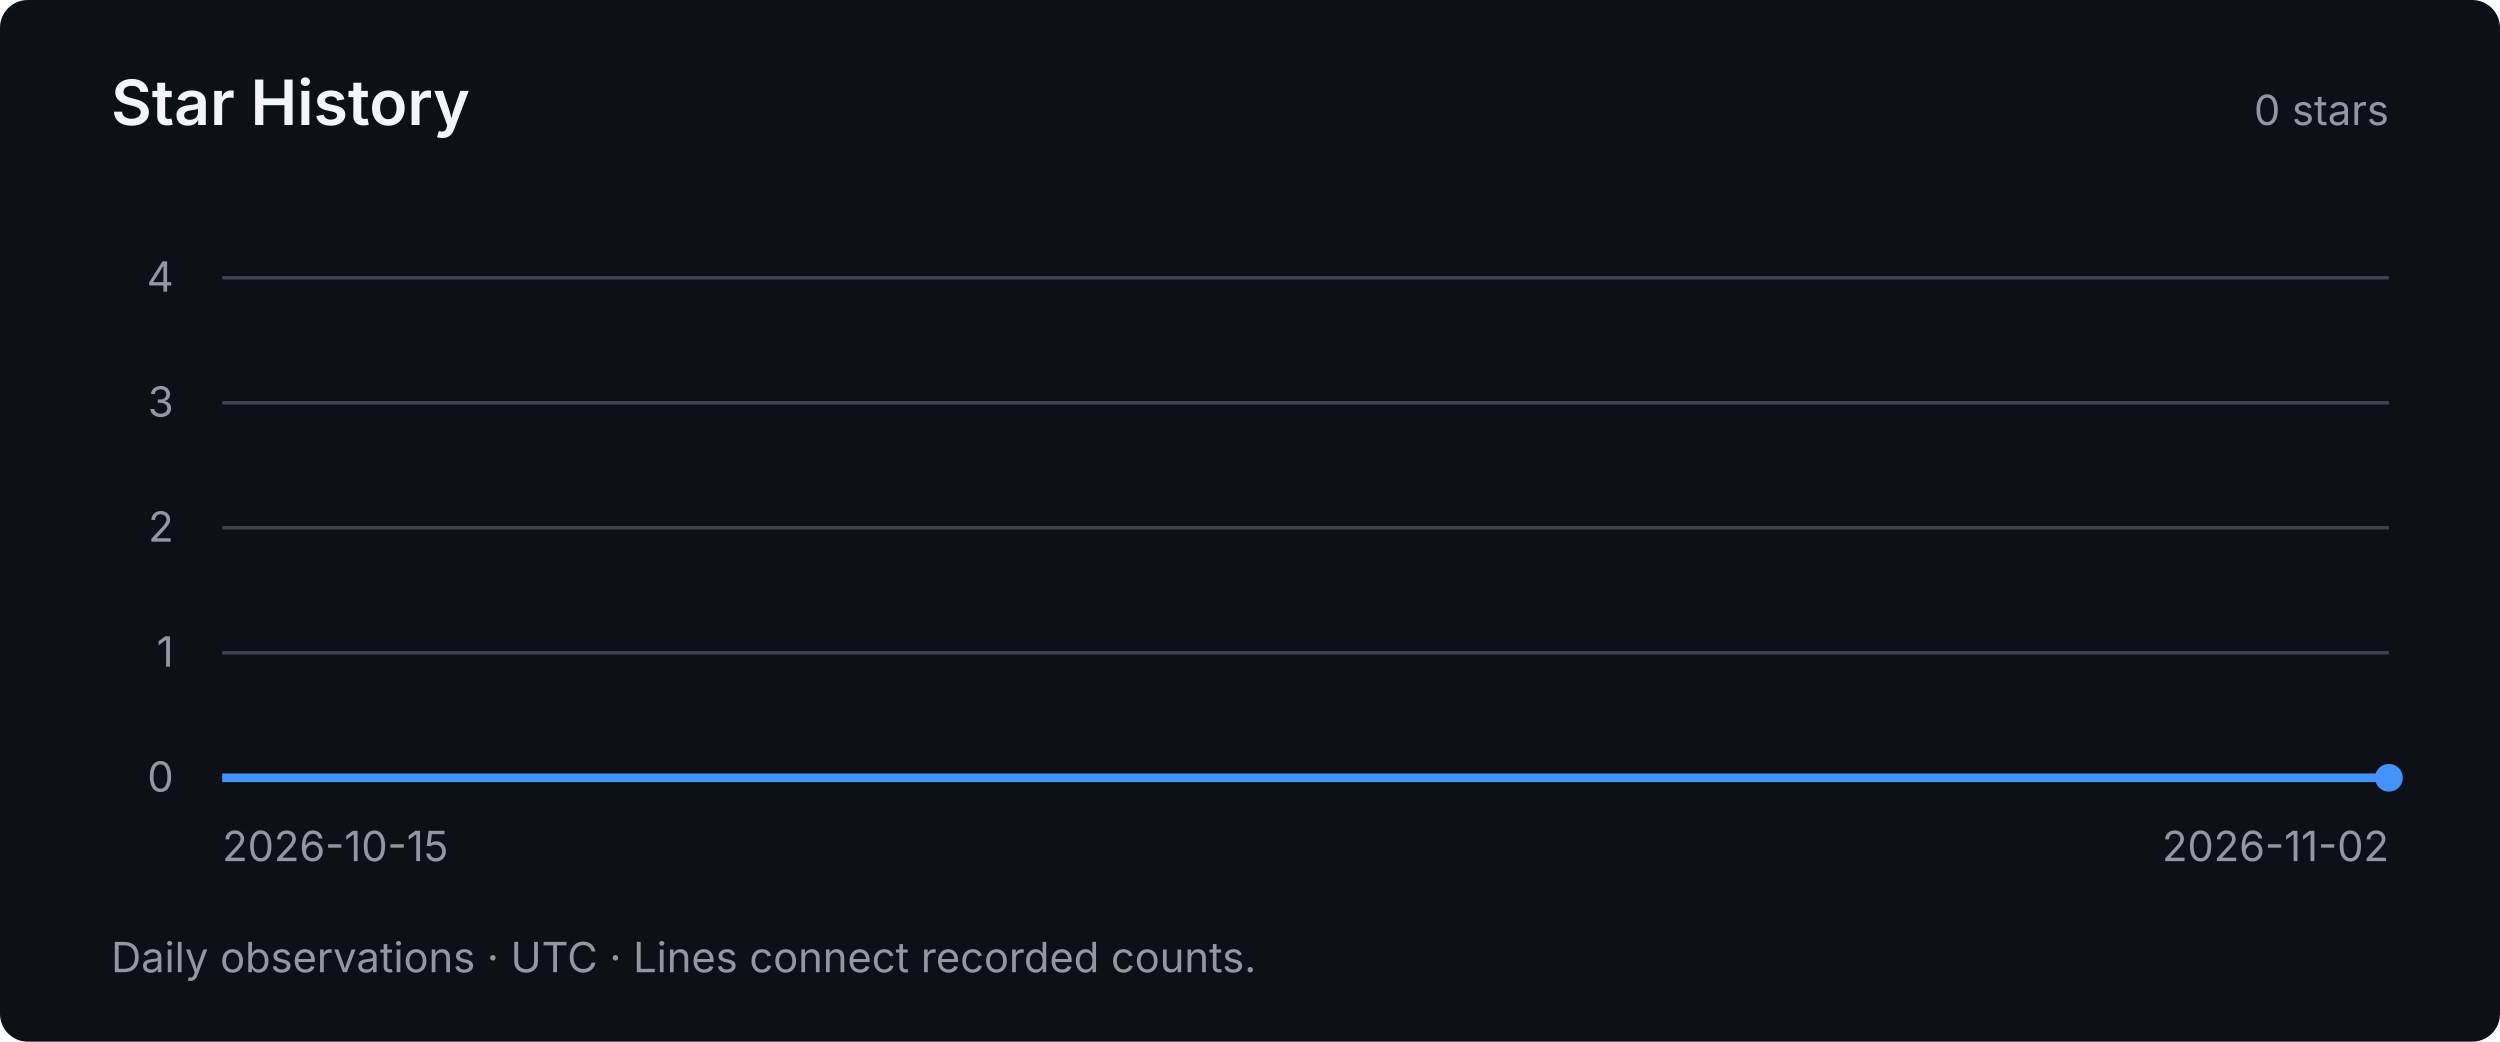
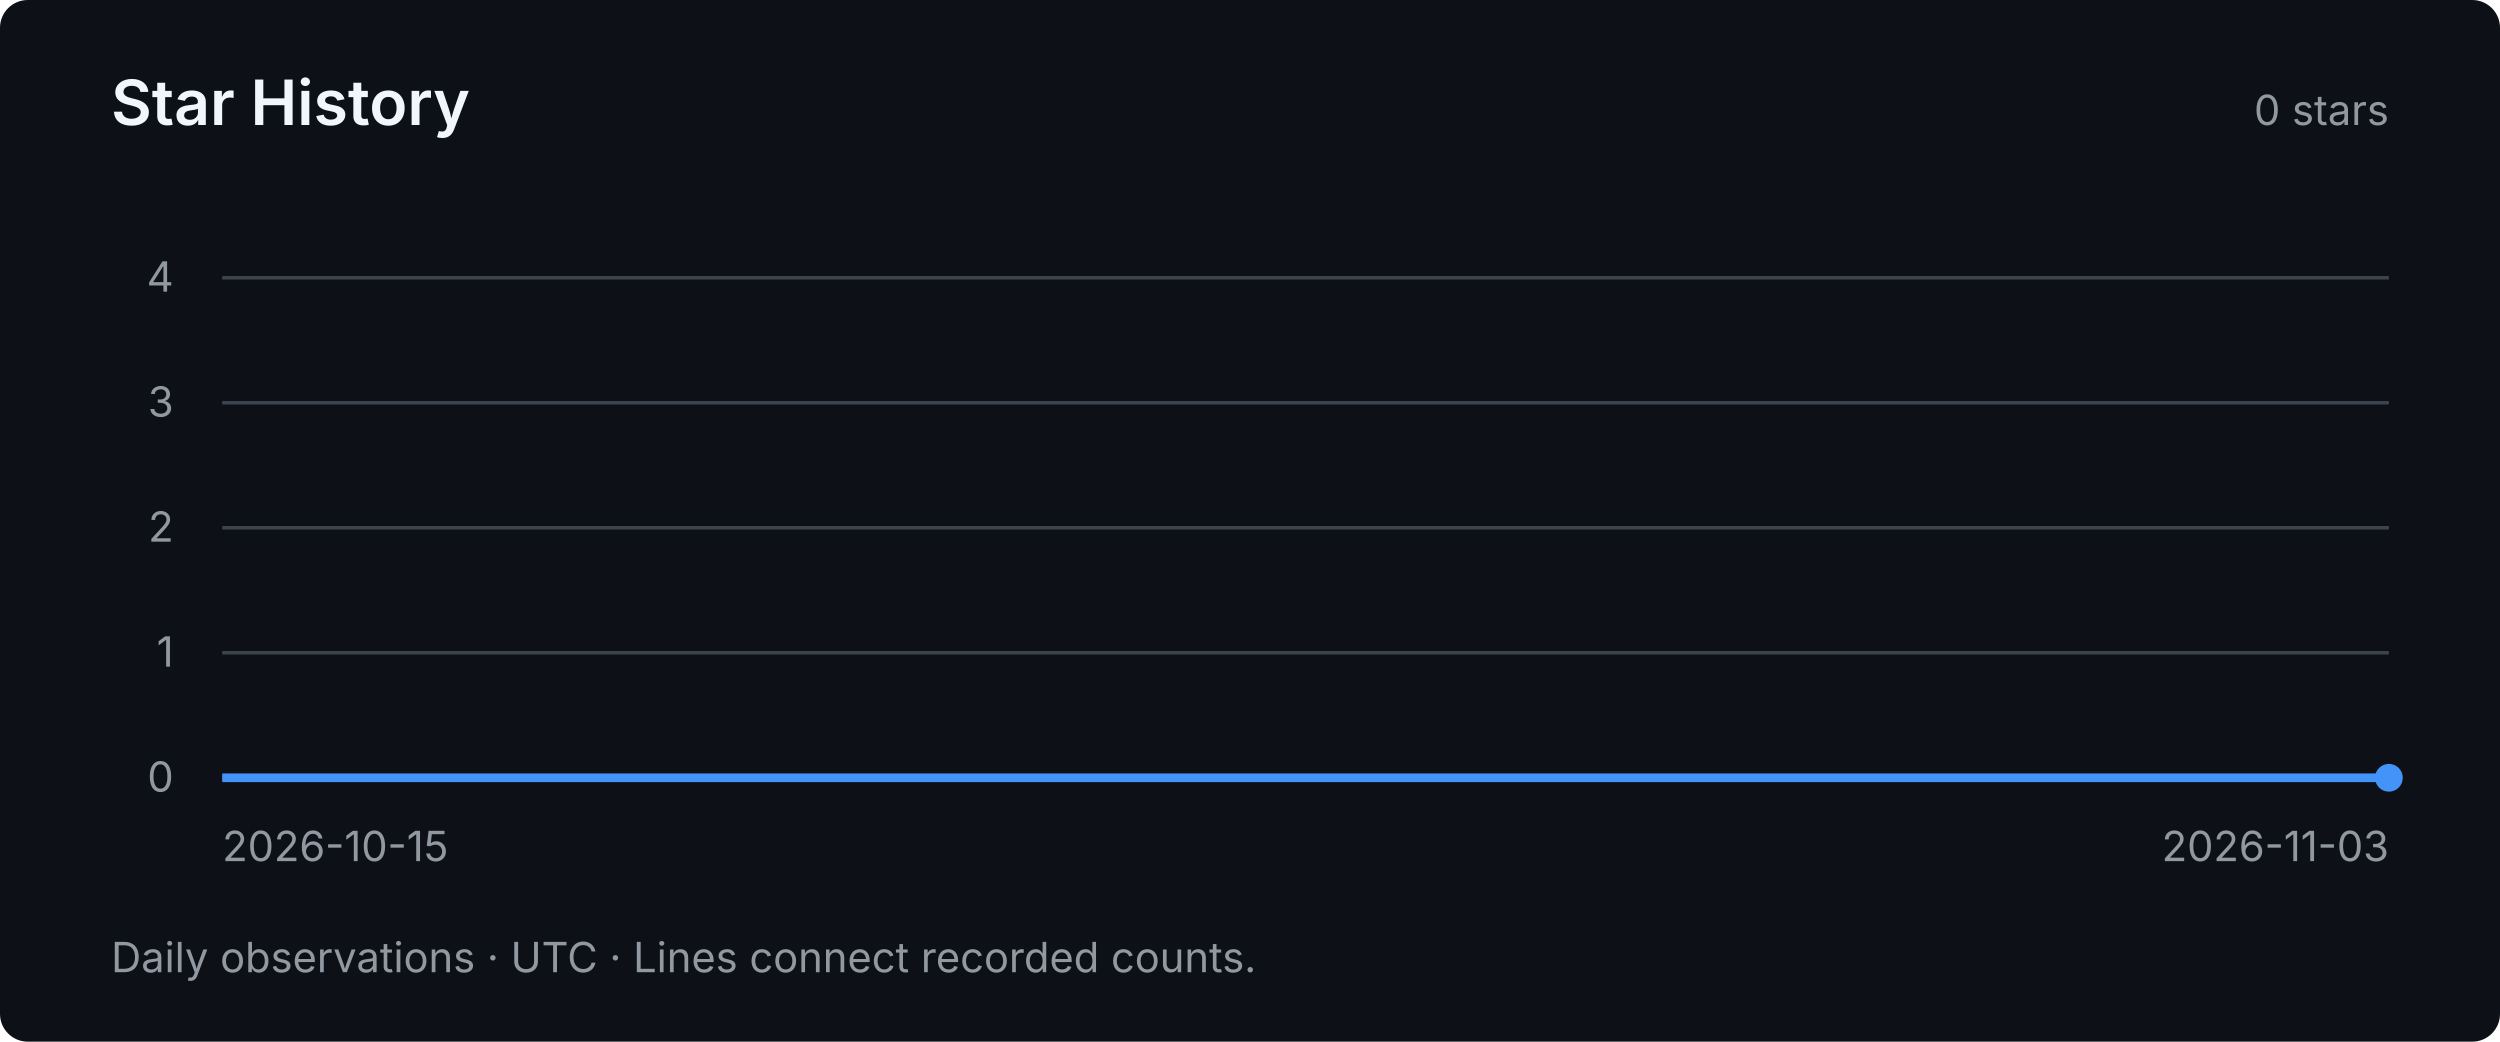
<svg xmlns="http://www.w3.org/2000/svg" width="720" height="300" viewBox="0 0 720 300" role="img" aria-labelledby="title desc">
  <style>text { font-family: system-ui, -apple-system, BlinkMacSystemFont, "Segoe UI", sans-serif; fill: #9198a1; font-size: 12px; }</style>
  <rect width="720" height="300" rx="8" fill="#0d1117" />
  <text x="32" y="36" style="fill:#f0f6fc;font-size:18px;font-weight:600">Star History</text>
  <text x="688" y="36" text-anchor="end">0 stars</text>
  <path d="M64 224 H688" stroke="#3d444d" stroke-width="1" />
  <text x="50" y="228" text-anchor="end">0</text>
  <path d="M64 188 H688" stroke="#3d444d" stroke-width="1" />
  <text x="50" y="192" text-anchor="end">1</text>
  <path d="M64 152 H688" stroke="#3d444d" stroke-width="1" />
  <text x="50" y="156" text-anchor="end">2</text>
  <path d="M64 116 H688" stroke="#3d444d" stroke-width="1" />
  <text x="50" y="120" text-anchor="end">3</text>
  <path d="M64 80 H688" stroke="#3d444d" stroke-width="1" />
  <text x="50" y="84" text-anchor="end">4</text>
-   <polyline points="64.00,224.00 98.67,224.00 133.33,224.00 168.00,224.00 202.67,224.00 237.33,224.00 272.00,224.00 306.67,224.00 341.33,224.00 376.00,224.00 410.67,224.00 445.33,224.00 480.00,224.00 514.67,224.00 549.33,224.00 584.00,224.00 618.67,224.00 653.33,224.00 688.00,224.00" fill="none" stroke="#4493f8" stroke-width="2.5" />
+   <polyline points="64.00,224.00 96.84,224.00 129.68,224.00 162.53,224.00 195.37,224.00 228.21,224.00 261.05,224.00 293.89,224.00 326.74,224.00 359.58,224.00 392.42,224.00 425.26,224.00 458.11,224.00 490.95,224.00 523.79,224.00 556.63,224.00 589.47,224.00 622.32,224.00 655.16,224.00 688.00,224.00" fill="none" stroke="#4493f8" stroke-width="2.5" />
  <circle cx="688.00" cy="224.00" r="4" fill="#4493f8" />
  <text x="64" y="248">2026-10-15</text>
-   <text x="688" y="248" text-anchor="end">2026-11-02</text>
+   <text x="688" y="248" text-anchor="end">2026-11-03</text>
  <text x="32" y="280">Daily observations · UTC · Lines connect recorded counts.</text>
</svg>
